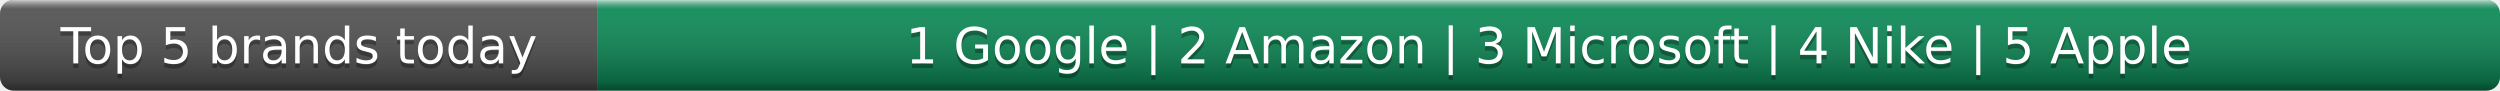
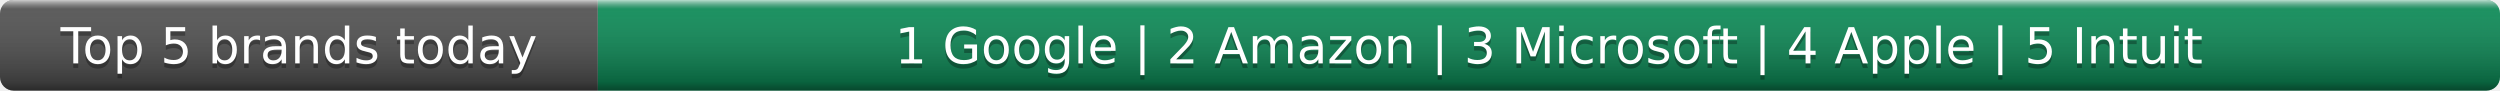
- <svg xmlns="http://www.w3.org/2000/svg" width="552" height="20" role="img" aria-label="Top 5 brands today: Google, Amazon, Microsoft, Nike, Apple">
+ <svg xmlns="http://www.w3.org/2000/svg" width="552" height="20" role="img" aria-label="Top 5 brands today: Google, Amazon, Microsoft, Apple, Intuit">
  <linearGradient id="s" x2="0" y2="100%">
    <stop offset="0" stop-color="#fff" stop-opacity=".7" />
    <stop offset=".1" stop-color="#aaa" stop-opacity=".1" />
    <stop offset=".9" stop-opacity=".3" />
    <stop offset="1" stop-opacity=".5" />
  </linearGradient>
  <clipPath id="r">
    <rect width="552" height="20" rx="3" fill="#fff" />
  </clipPath>
  <g clip-path="url(#r)">
    <rect width="132" height="20" fill="#555" />
    <rect x="132" width="420" height="20" fill="#0e8f5a" />
    <rect width="552" height="20" fill="url(#s)" />
  </g>
  <g fill="#fff" text-anchor="middle" font-family="Verdana,Geneva,DejaVu Sans,sans-serif" text-rendering="geometricPrecision" font-size="11">
    <text x="66.0" y="15" fill="#010101" fill-opacity=".3">Top 5 brands today</text>
    <text x="66.0" y="14">Top 5 brands today</text>
-     <text x="342.0" y="15" fill="#010101" fill-opacity=".3">1 Google | 2 Amazon | 3 Microsoft | 4 Nike | 5 Apple</text>
-     <text x="342.0" y="14">1 Google | 2 Amazon | 3 Microsoft | 4 Nike | 5 Apple</text>
+     <text x="342.0" y="15" fill="#010101" fill-opacity=".3">1 Google | 2 Amazon | 3 Microsoft | 4 Apple | 5 Intuit</text>
+     <text x="342.0" y="14">1 Google | 2 Amazon | 3 Microsoft | 4 Apple | 5 Intuit</text>
  </g>
</svg>
